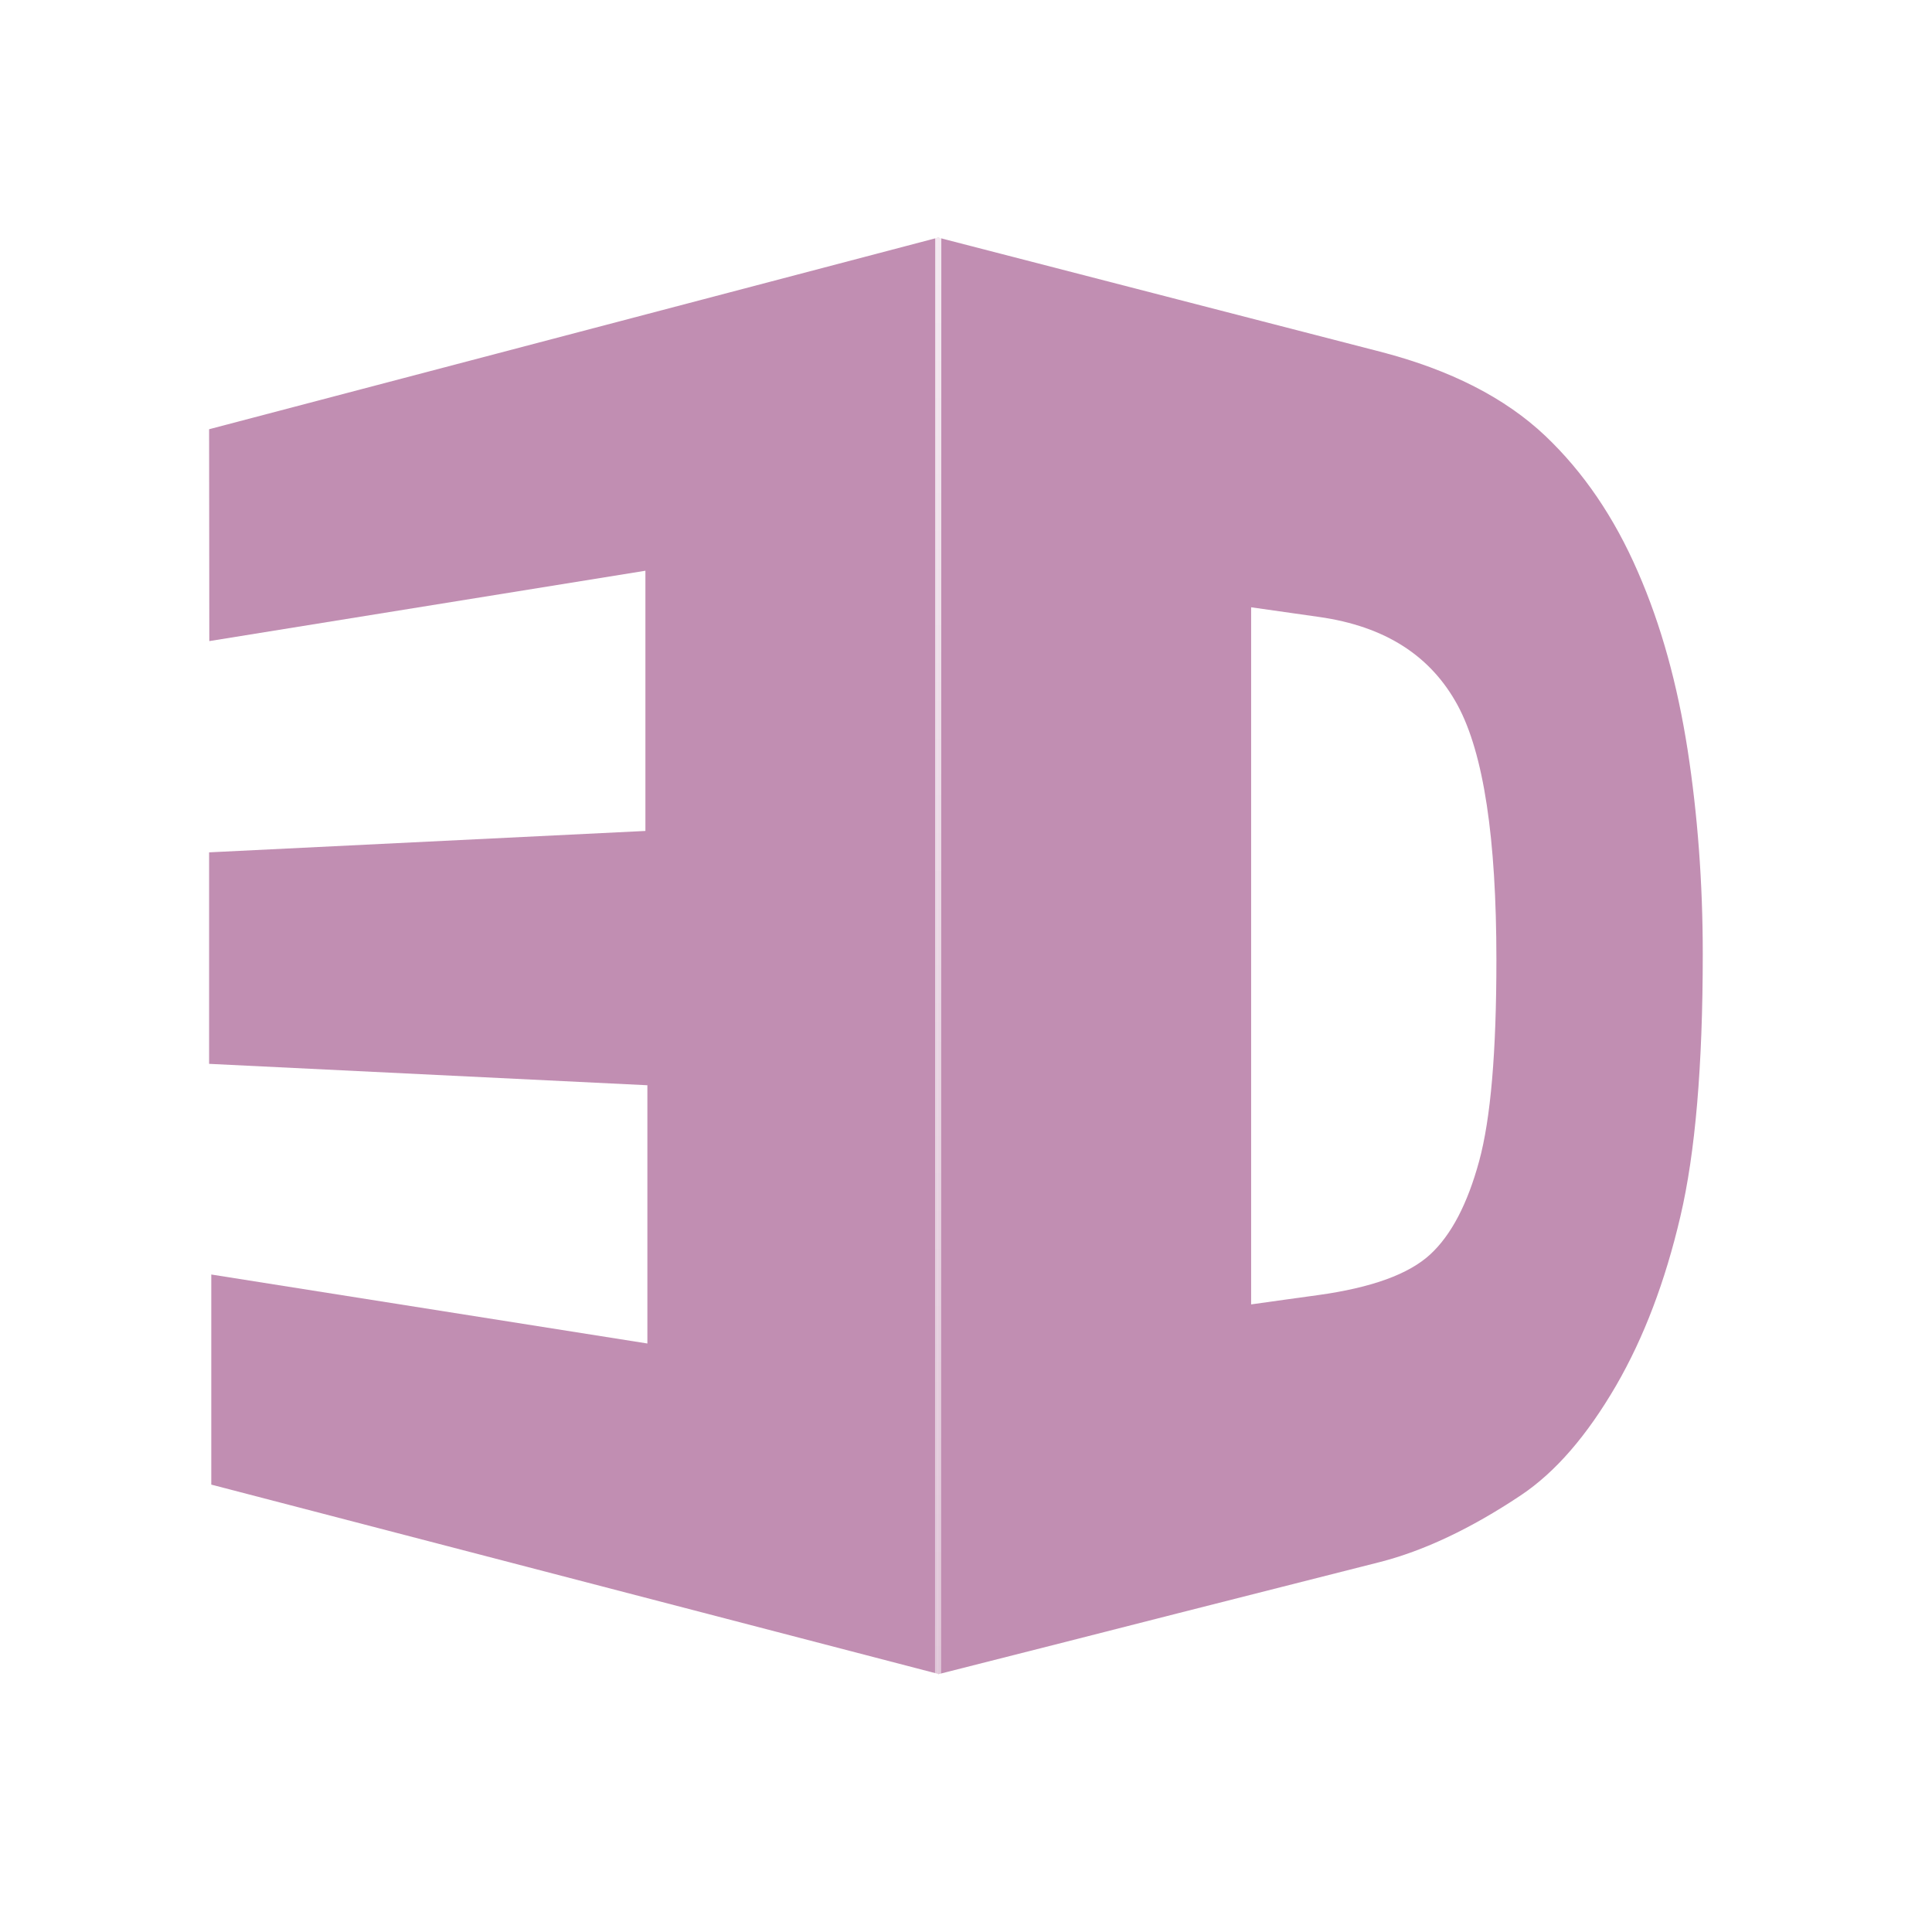
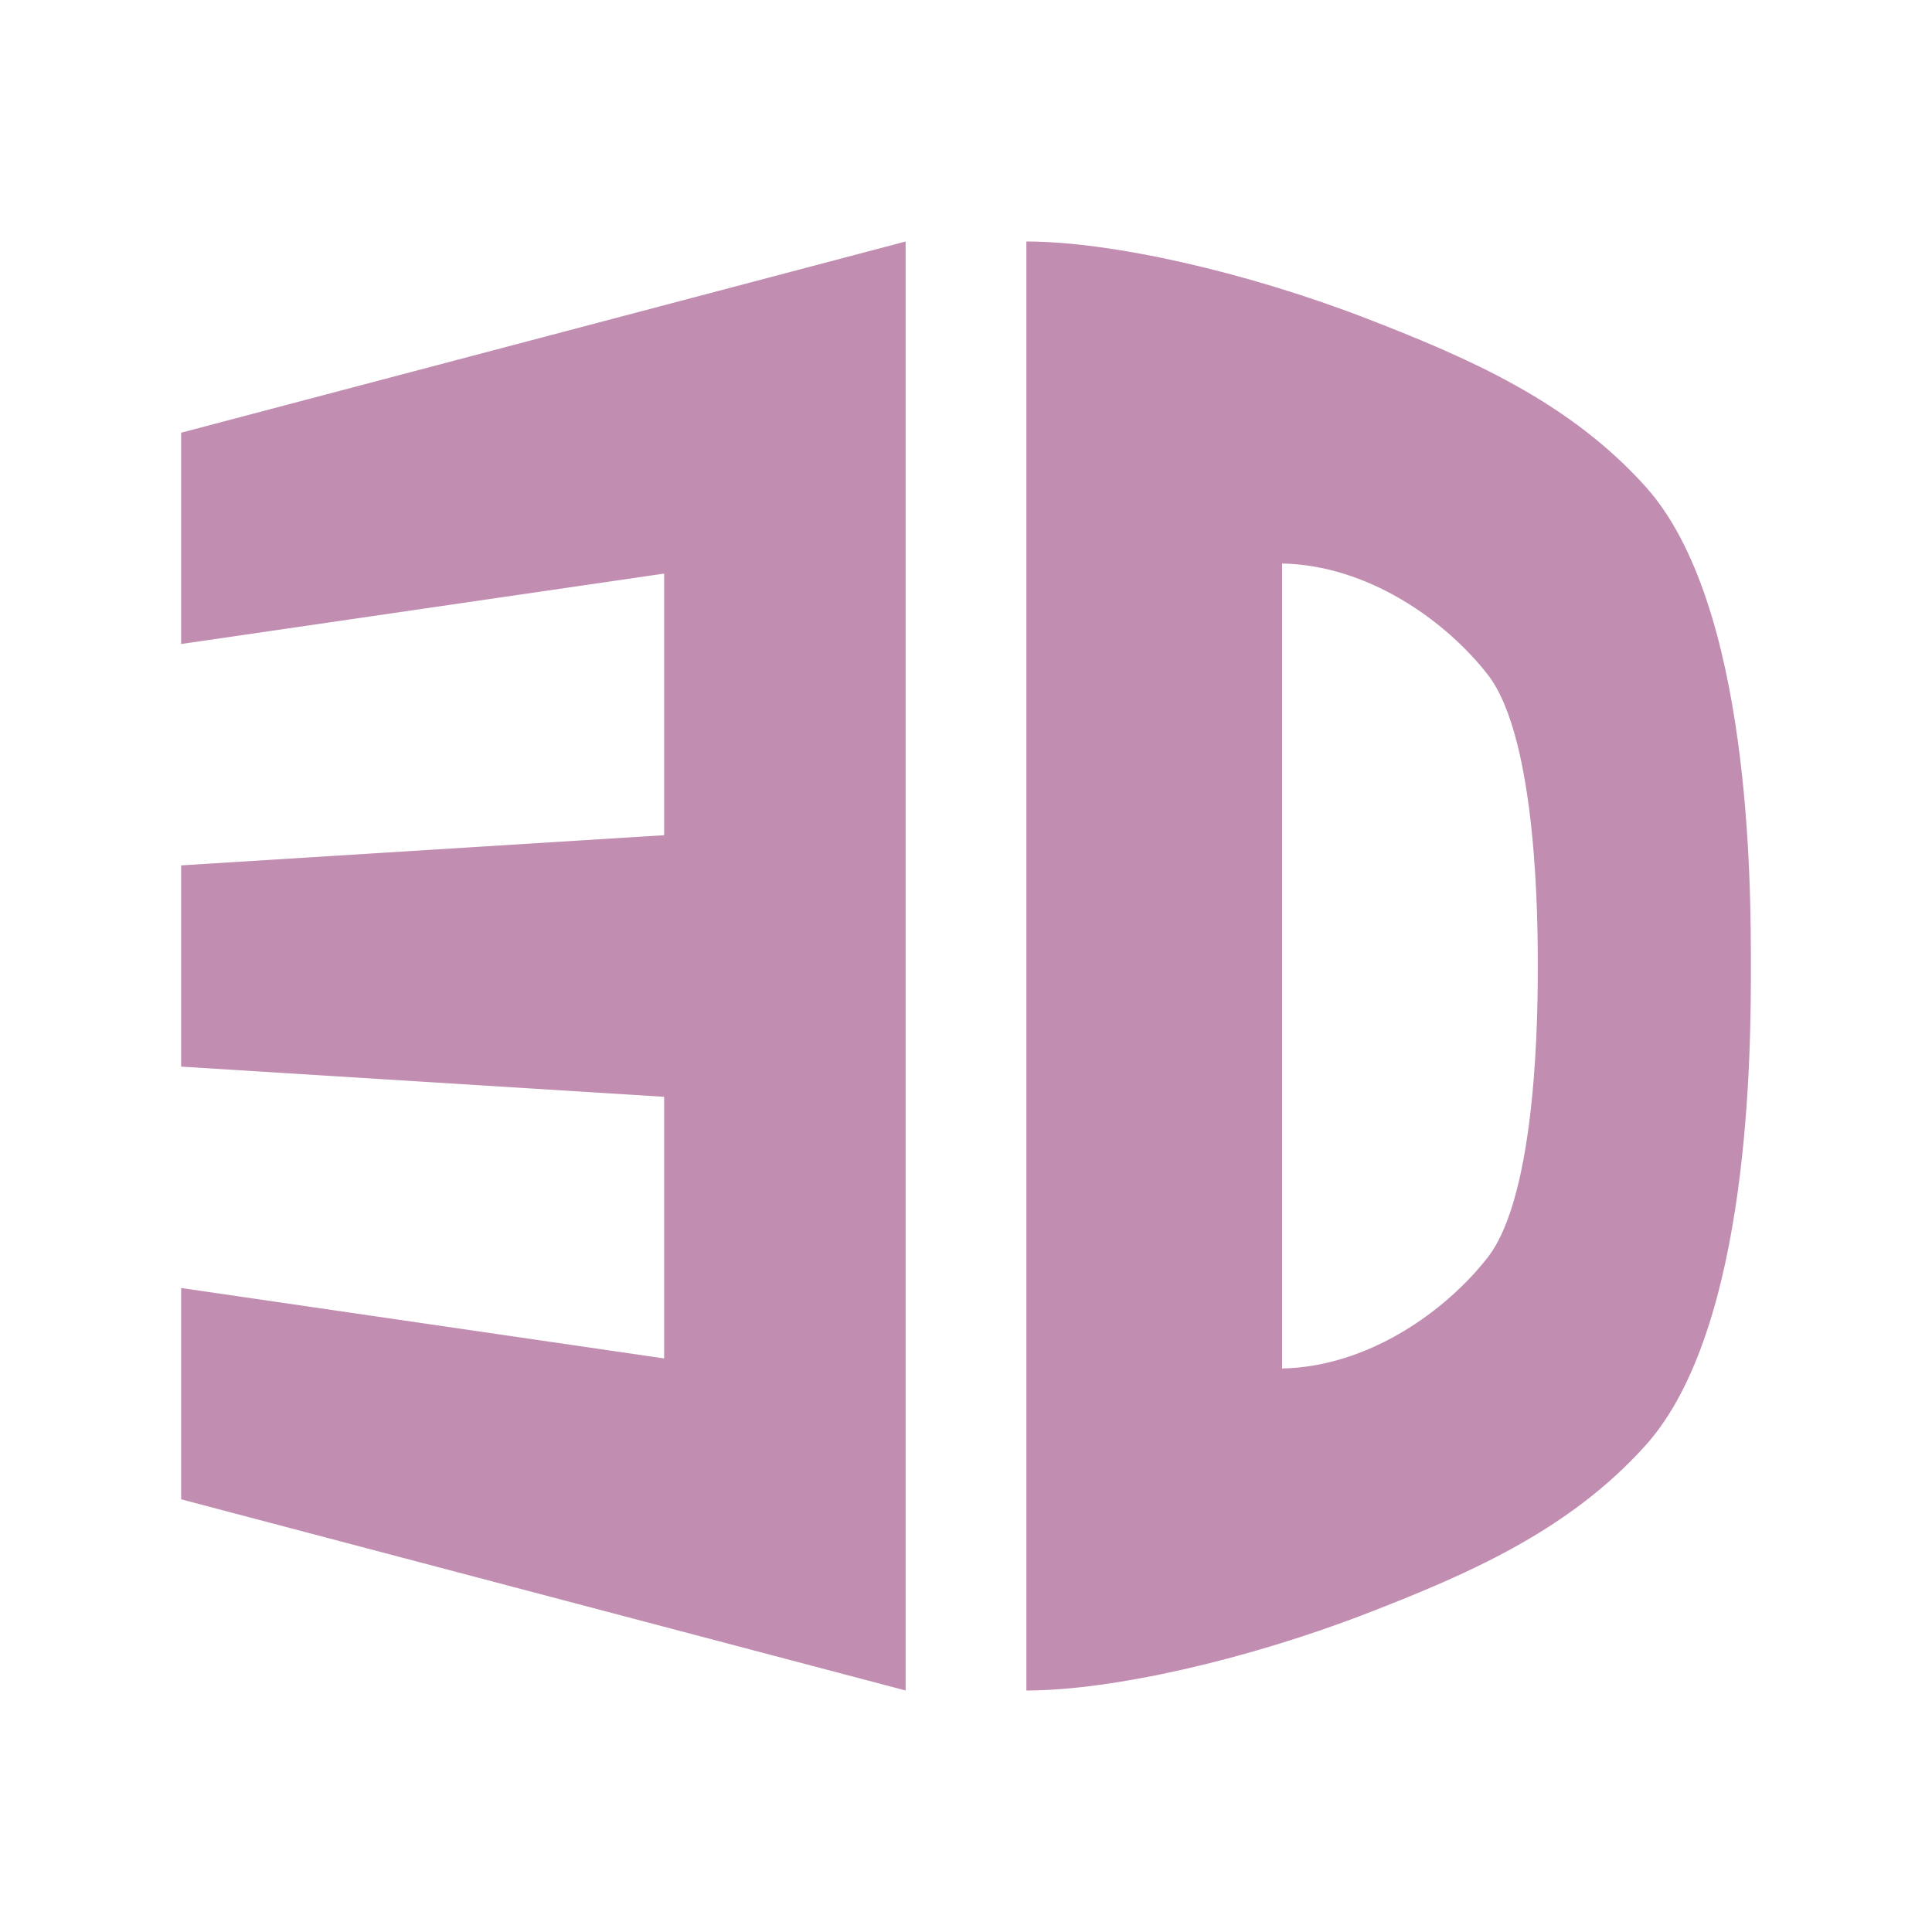
- <svg xmlns="http://www.w3.org/2000/svg" width="256" height="256" viewBox="0 0 256 256">
-   <defs>
-     <linearGradient gradientTransform="matrix(.27325 0 0 .27325 -18.15386 26.37974)" id="linear0" y1="723.888" x1="526.146" y2="19.913" gradientUnits="userSpaceOnUse" x2="526.181">
-       <stop offset="0" style="stop-color:#fff;stop-opacity:.502" />
-       <stop offset="1" style="stop-color:#fff;stop-opacity:.8" />
-     </linearGradient>
-   </defs>
-   <g style="fill:#c18eb2">
-     <path style="fill-rule:evenodd" d="M 27.996 168.879 L 85.781 178.02 L 85.781 143.801 L 27.707 140.965 L 27.707 112.941 L 85.52 110.105 L 85.52 75.625 L 27.734 84.949 L 27.707 56.875 L 124.297 31.484 L 124.297 221.797 L 27.996 196.719 Z " />
-     <path d="M 124.324 31.484 C 135.547 34.375 146.121 37.109 156.094 39.688 C 165.469 42.109 174.375 44.402 182.84 46.59 C 192.238 49.012 199.48 52.762 204.738 57.734 C 209.816 62.551 213.906 68.566 217.031 75.781 C 220.129 82.863 222.266 90.703 223.621 99.375 C 224.949 107.996 225.625 116.98 225.625 126.406 C 225.625 141.199 224.637 152.785 222.656 161.199 C 220.652 169.766 217.84 177.215 214.113 183.645 C 210.285 190.207 206.121 195.078 201.457 198.176 C 194.895 202.551 188.645 205.496 182.84 206.98 C 174.375 209.113 165.441 211.406 156.043 213.777 C 146.066 216.328 135.496 219.012 124.297 221.848 C 124.297 190.156 124.297 158.438 124.297 126.719 C 124.297 95 124.297 63.254 124.297 31.512 Z M 165.781 80.469 C 165.781 95.887 165.781 111.25 165.781 126.668 C 165.781 142.059 165.781 157.449 165.781 172.84 C 168.777 172.422 171.719 172.004 174.609 171.613 C 181.77 170.625 186.691 168.828 189.531 166.199 C 192.316 163.621 194.453 159.504 195.988 153.879 C 197.527 148.254 198.281 139.402 198.281 127.188 C 198.281 111.043 196.59 99.844 193.152 93.465 C 189.609 86.926 183.594 82.996 174.766 81.746 C 171.824 81.328 168.828 80.91 165.781 80.469 Z " />
-   </g>
-   <path style="fill:none;stroke:url(#linear0);stroke-width:.82" d="M 125.631 31.815 L 125.607 224.183 " transform="scale(.9896)" />
+ <svg xmlns="http://www.w3.org/2000/svg" width="256" height="256" viewBox="0 0 204.8 204.8" id="svg2" version="1.1">
+   <defs id="defs4" />
+   <path id="path13" d="M 19.2,136.533 70.4,144 l 0,-27.733 -51.2,-3.2 0,-21.333 51.2,-3.2 0,-27.733 -51.2,7.467 0,-22.4 L 96,25.6 l 0,153.6 L 19.2,158.933 Z" style="fill:#c18eb2;fill-rule:evenodd" />
+   <path style="fill:#c18eb2" d="m 108.8,25.6 0,76.8 0,76.8 c 9.035,0 23.362,-3.238 36.203,-8.217 10.766,-4.175 21.356,-8.785 29.426,-17.758 C 185.604,140.8 185.6,110.933 185.6,102.4 185.6,93.867 185.604,63.999 174.429,51.575 166.359,42.601 155.769,37.991 145.003,33.817 132.162,28.838 117.835,25.6 108.8,25.6 Z m 27.106,34.133 c 9.035,0.173 17.269,5.977 21.785,11.758 5.32,6.811 5.321,26.642 5.321,30.908 0,4.267 -3.9e-4,24.097 -5.321,30.908 -4.516,5.782 -12.75,11.585 -21.785,11.758 l 0,-42.667 z" id="path15" />
+   <flowRoot xml:space="preserve" id="flowRoot4135" style="font-style:normal;font-variant:normal;font-weight:normal;font-stretch:normal;font-size:30px;line-height:125%;font-family:Ubuntu;-inkscape-font-specification:Ubuntu;letter-spacing:0px;word-spacing:0px;fill:#000000;fill-opacity:1;stroke:none;stroke-width:1px;stroke-linecap:butt;stroke-linejoin:miter;stroke-opacity:1" transform="translate(0,166.4)">
+     <flowRegion id="flowRegion4137">
+       <rect id="rect4139" width="17.6" height="37.6" x="-39.2" y="-7.2" />
+     </flowRegion>
+     <flowPara id="flowPara4141">DD</flowPara>
+   </flowRoot>
</svg>
